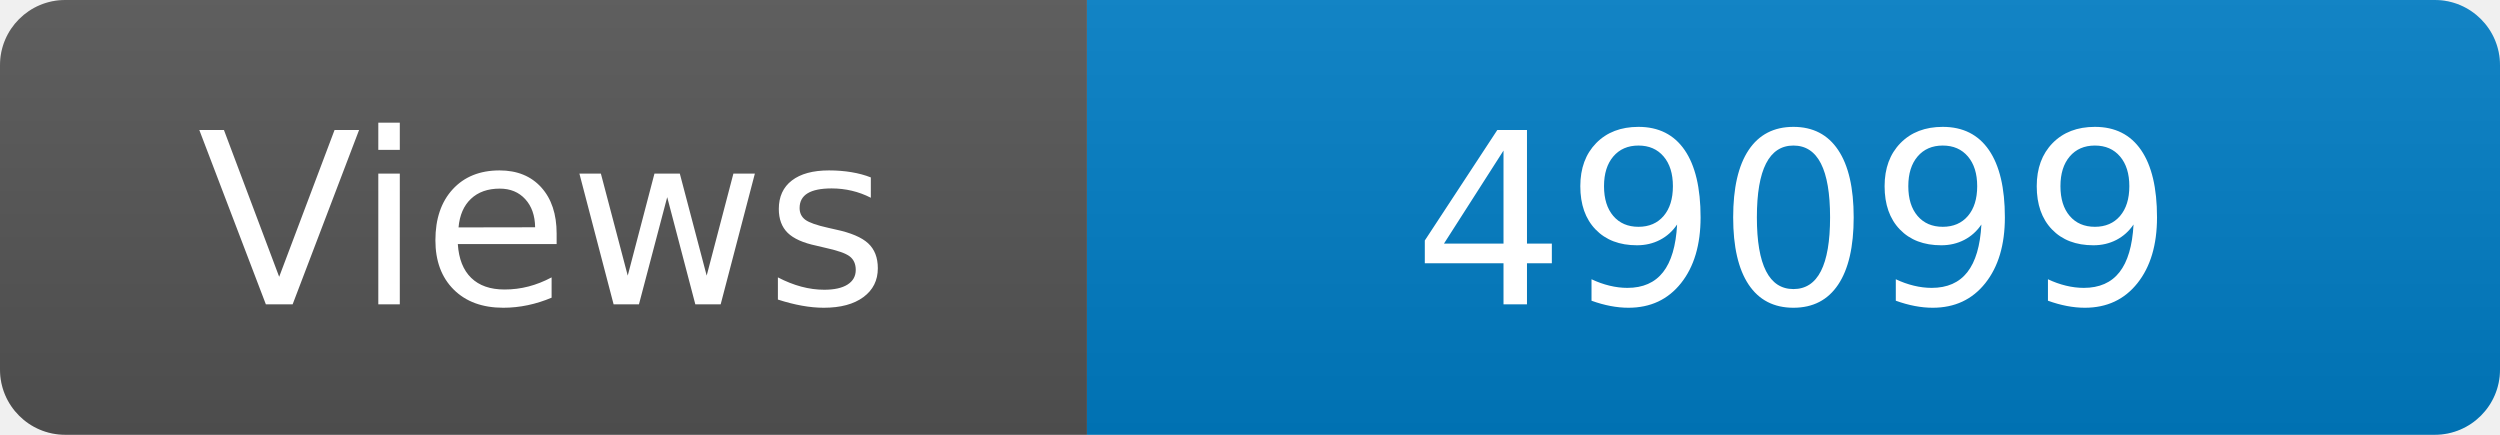
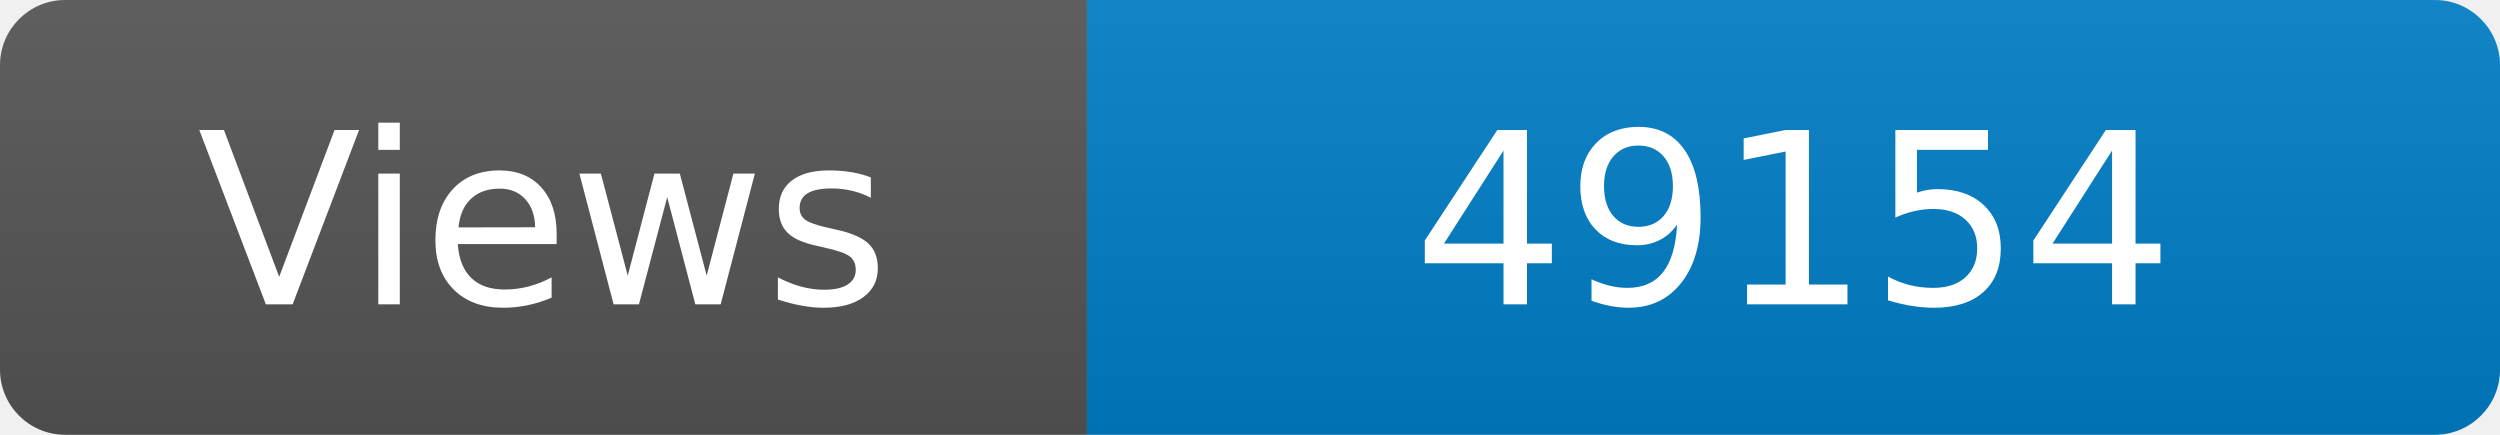
<svg xmlns="http://www.w3.org/2000/svg" width="115" height="20" role="img" aria-label="Maintained?: yes">
  <linearGradient id="s" x2="0" y2="100%">
    <stop offset="0" stop-color="#bbb" stop-opacity=".1" />
    <stop offset="1" stop-opacity=".1" />
  </linearGradient>
  <clipPath id="r">
    <rect width="115" height="20" rx="3" fill="#fff" />
  </clipPath>
  <g clip-path="url(#r)">
    <rect width="50" height="20" fill="#555" />
    <rect x="50" width="160" height="20" fill="#007ec6" />
    <rect width="115" height="20" fill="url(#s)" />
  </g>
  <g fill="#fff" text-anchor="middle" font-family="Verdana,Geneva,DejaVu Sans,sans-serif" font-size="110">
    <text x="250" y="140" transform="scale(.1)" fill="#fff">Views</text>
-     <text x="825" y="140" transform="scale(.1)" fill="#fff">49099</text>
+     <text x="825" y="140" transform="scale(.1)" fill="#fff">49154</text>
  </g>
</svg>
